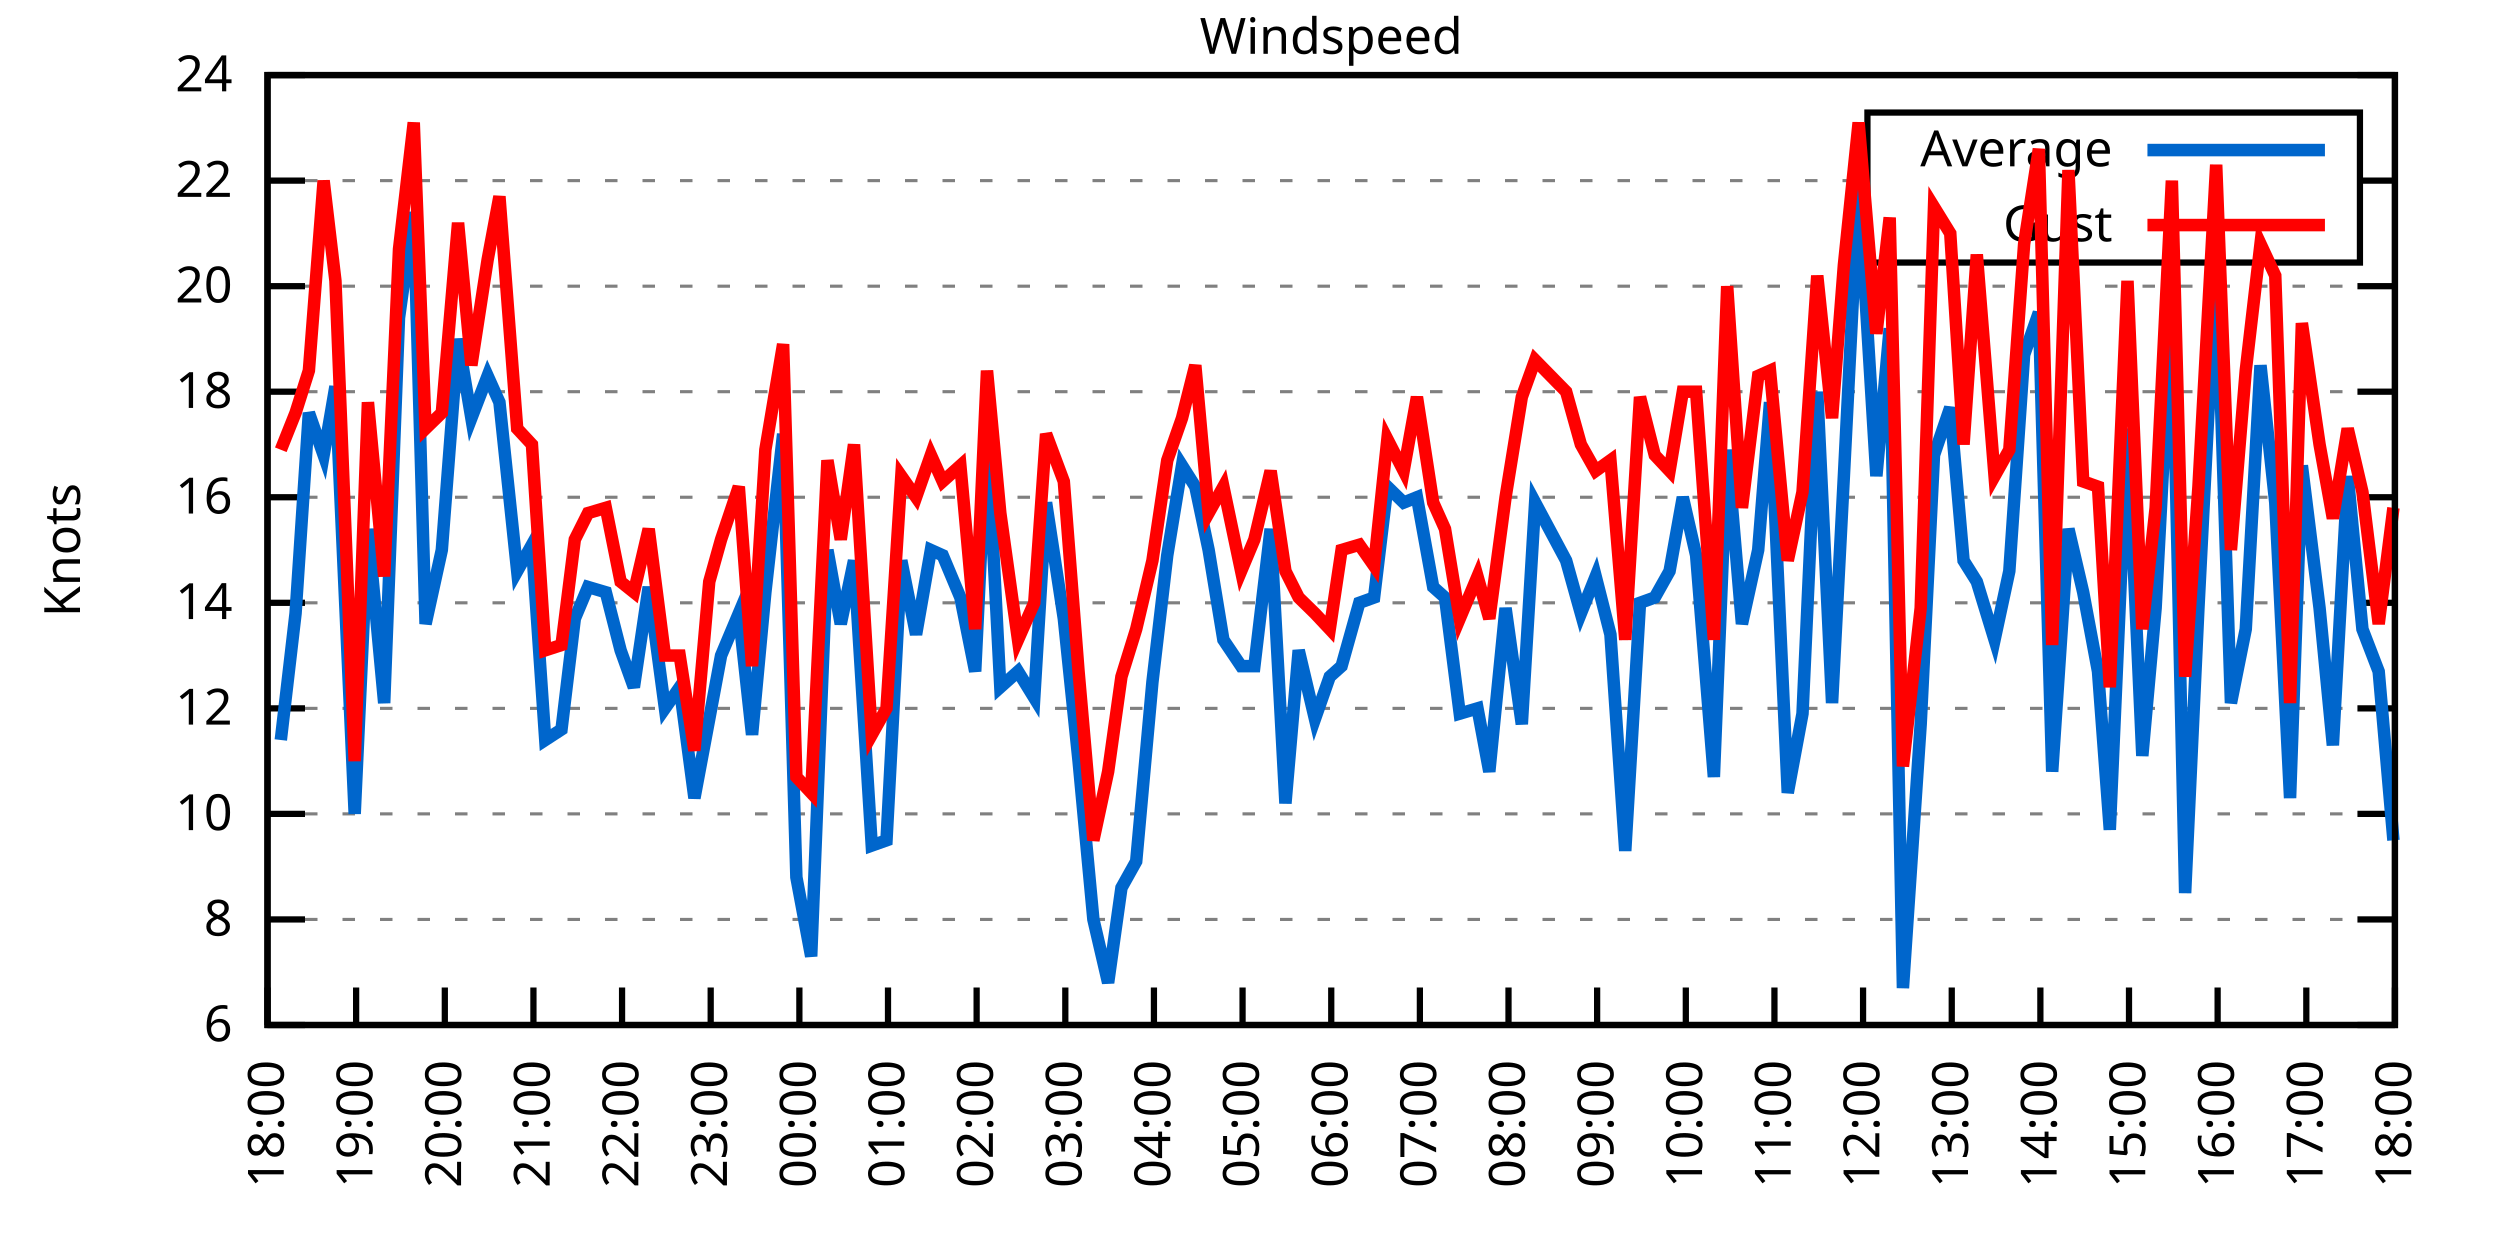
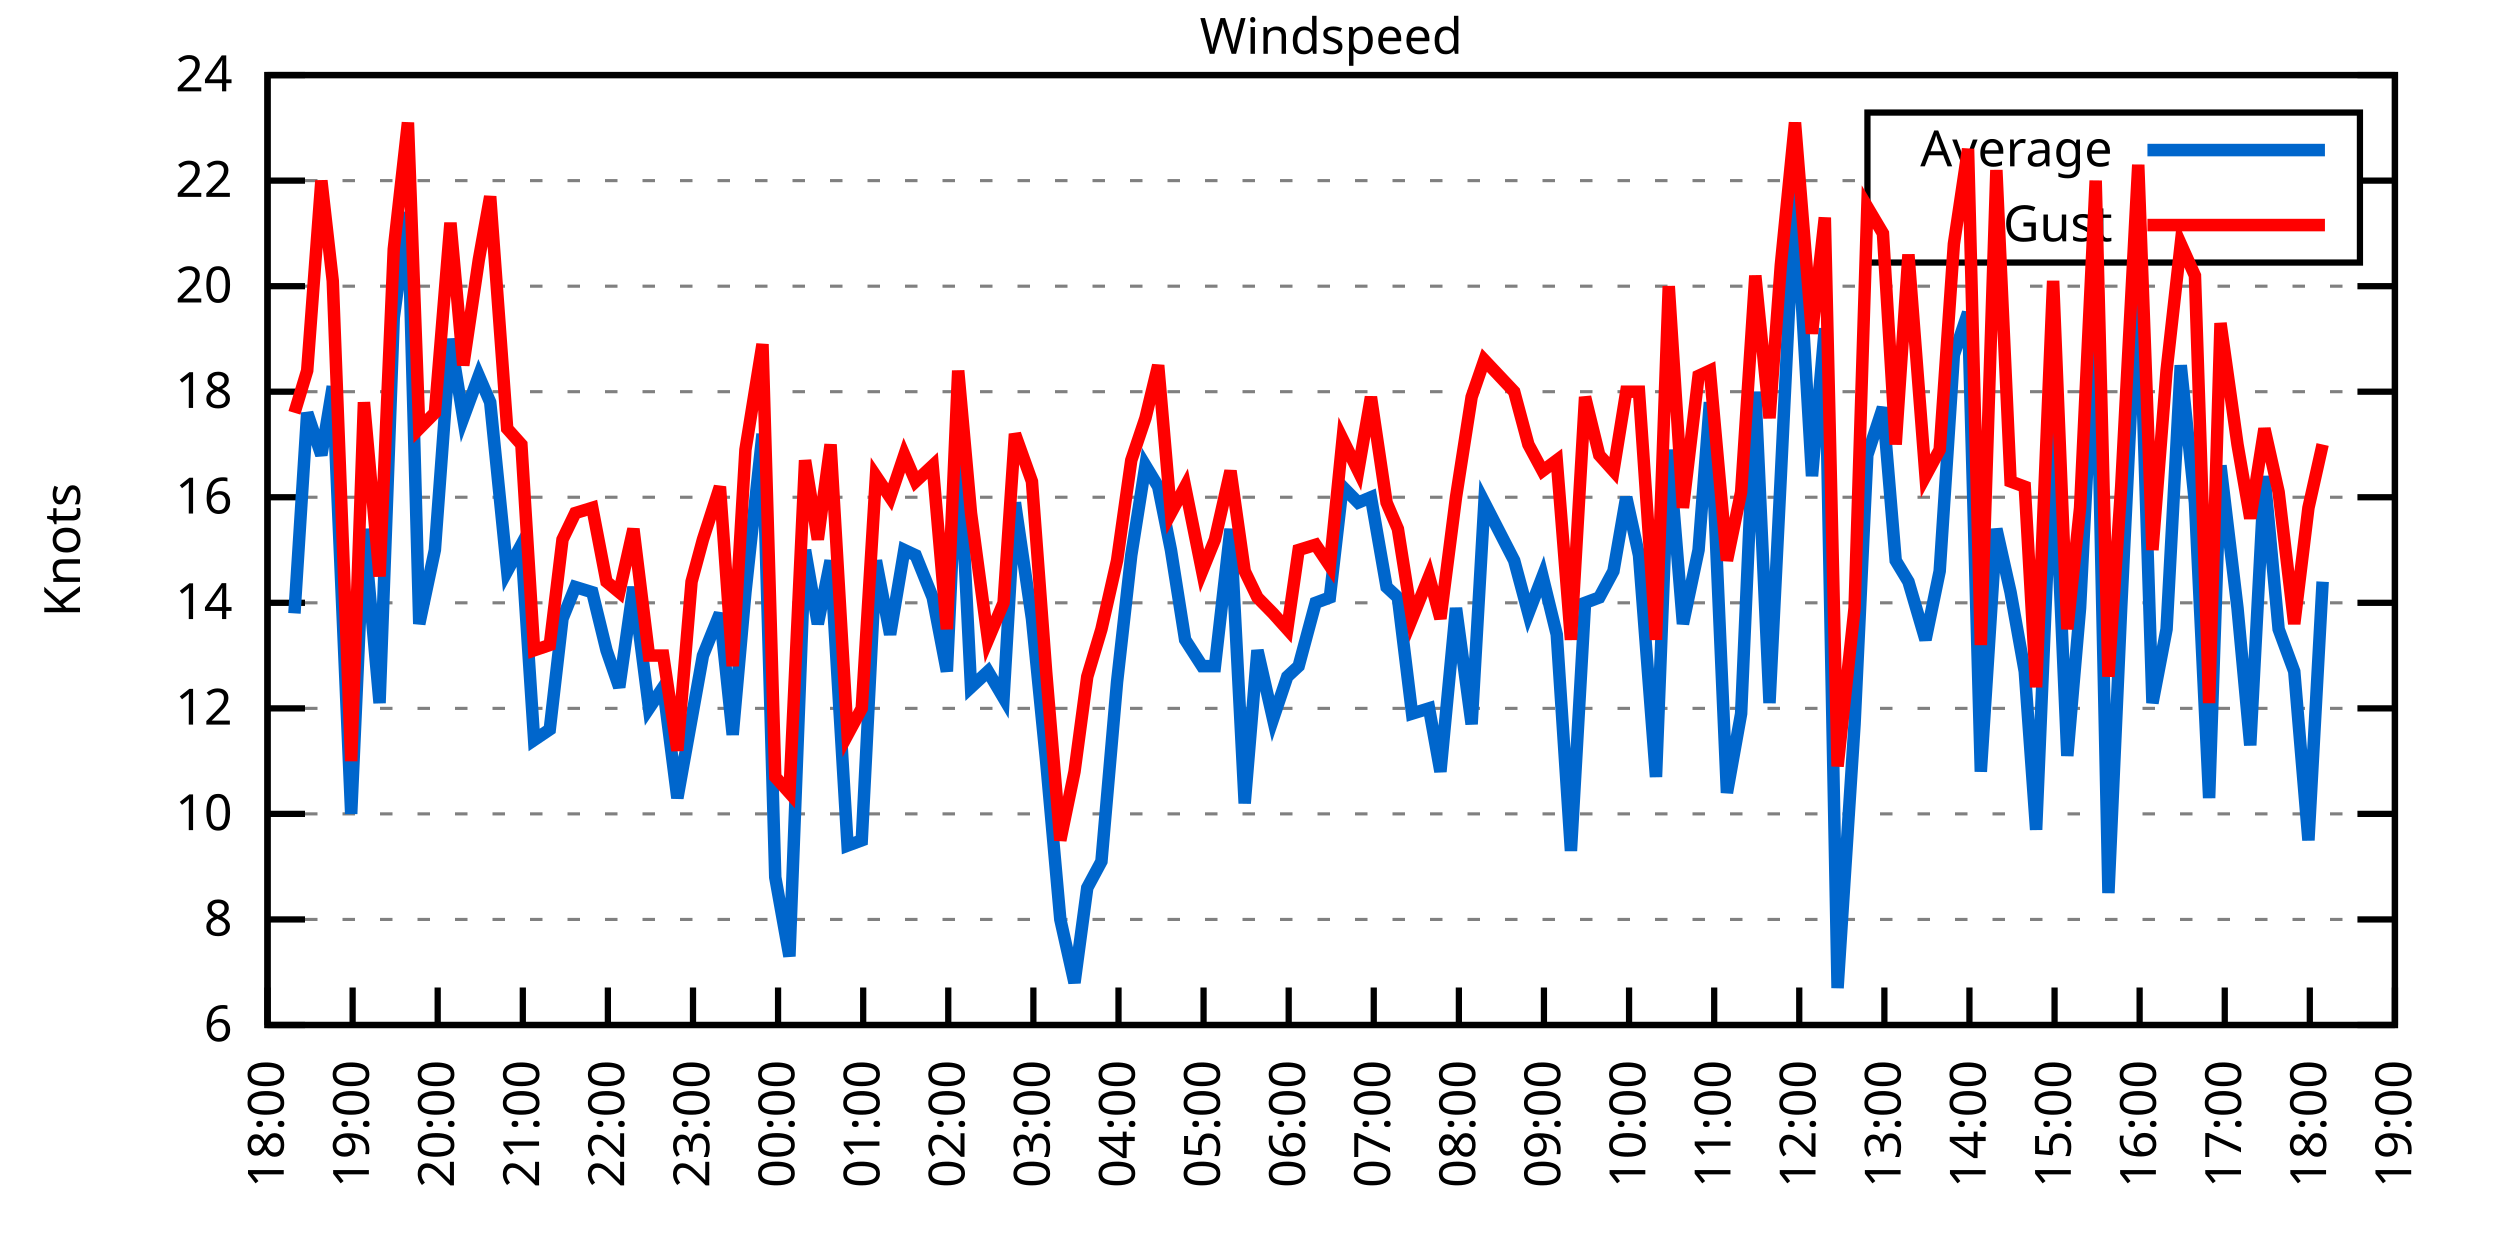
<svg xmlns="http://www.w3.org/2000/svg" xmlns:xlink="http://www.w3.org/1999/xlink" width="400" height="200" viewBox="0 0 400 200">
  <g id="gnuplot_canvas">
    <rect x="0" y="0" width="400" height="200" fill="none" />
    <defs>
      <circle id="gpDot" r="0.5" stroke-width="0.5" stroke="currentColor" />
      <path id="gpPt0" stroke-width="0.333" stroke="currentColor" d="M-1,0 h2 M0,-1 v2" />
      <path id="gpPt1" stroke-width="0.333" stroke="currentColor" d="M-1,-1 L1,1 M1,-1 L-1,1" />
      <path id="gpPt2" stroke-width="0.333" stroke="currentColor" d="M-1,0 L1,0 M0,-1 L0,1 M-1,-1 L1,1 M-1,1 L1,-1" />
      <rect id="gpPt3" stroke-width="0.333" stroke="currentColor" x="-1" y="-1" width="2" height="2" />
      <rect id="gpPt4" stroke-width="0.333" stroke="currentColor" fill="currentColor" x="-1" y="-1" width="2" height="2" />
      <circle id="gpPt5" stroke-width="0.333" stroke="currentColor" cx="0" cy="0" r="1" />
      <use xlink:href="#gpPt5" id="gpPt6" fill="currentColor" stroke="none" />
      <path id="gpPt7" stroke-width="0.333" stroke="currentColor" d="M0,-1.33 L-1.33,0.67 L1.33,0.67 z" />
      <use xlink:href="#gpPt7" id="gpPt8" fill="currentColor" stroke="none" />
      <use xlink:href="#gpPt7" id="gpPt9" stroke="currentColor" transform="rotate(180)" />
      <use xlink:href="#gpPt9" id="gpPt10" fill="currentColor" stroke="none" />
      <use xlink:href="#gpPt3" id="gpPt11" stroke="currentColor" transform="rotate(45)" />
      <use xlink:href="#gpPt11" id="gpPt12" fill="currentColor" stroke="none" />
      <path id="gpPt13" stroke-width="0.333" stroke="currentColor" d="M0,1.330 L1.265,0.411 L0.782,-1.067 L-0.782,-1.076 L-1.265,0.411 z" />
      <use xlink:href="#gpPt13" id="gpPt14" fill="currentColor" stroke="none" />
      <filter id="textbox" filterUnits="objectBoundingBox" x="0" y="0" height="1" width="1">
        <feFlood flood-color="white" flood-opacity="1" result="bgnd" />
        <feComposite in="SourceGraphic" in2="bgnd" operator="atop" />
      </filter>
      <filter id="greybox" filterUnits="objectBoundingBox" x="0" y="0" height="1" width="1">
        <feFlood flood-color="lightgrey" flood-opacity="1" result="grey" />
        <feComposite in="SourceGraphic" in2="grey" operator="atop" />
      </filter>
    </defs>
    <g fill="none" color="white" stroke="currentColor" stroke-width="1.00" stroke-linecap="butt" stroke-linejoin="miter">
</g>
    <g fill="none" color="black" stroke="currentColor" stroke-width="1.00" stroke-linecap="butt" stroke-linejoin="miter">
      <g stroke="none" shape-rendering="crispEdges">
        <polygon fill="rgb(255, 255, 255)" points="42.80,164.00 383.18,164.00 383.18,12.02 42.80,12.02 " />
      </g>
    </g>
    <g fill="none" color="black" stroke="currentColor" stroke-width="1.00" stroke-linecap="butt" stroke-linejoin="miter">
</g>
    <g fill="none" color="black" stroke="black" stroke-width="0.50" stroke-linecap="butt" stroke-linejoin="miter">
</g>
    <g fill="none" color="gray" stroke="currentColor" stroke-width="0.50" stroke-linecap="butt" stroke-linejoin="miter">
      <path stroke="gray" stroke-dasharray="2,4" class="gridline" d="M42.80,164.00 L383.19,164.00  " />
    </g>
    <g fill="none" color="gray" stroke="gray" stroke-width="1.00" stroke-linecap="butt" stroke-linejoin="miter">
</g>
    <g fill="none" color="black" stroke="currentColor" stroke-width="1.00" stroke-linecap="butt" stroke-linejoin="miter">
      <path stroke="black" d="M42.80,164.00 L48.80,164.00 M383.19,164.00 L377.19,164.00  " />
      <g transform="translate(37.20,166.60)" stroke="none" fill="black" font-family="Sans" font-size="8.00" text-anchor="end">
        <text>
          <tspan font-family="Sans"> 6</tspan>
        </text>
      </g>
    </g>
    <g fill="none" color="black" stroke="currentColor" stroke-width="1.00" stroke-linecap="butt" stroke-linejoin="miter">
</g>
    <g fill="none" color="black" stroke="black" stroke-width="0.50" stroke-linecap="butt" stroke-linejoin="miter">
</g>
    <g fill="none" color="gray" stroke="currentColor" stroke-width="0.50" stroke-linecap="butt" stroke-linejoin="miter">
      <path stroke="gray" stroke-dasharray="2,4" class="gridline" d="M42.80,147.11 L383.19,147.11  " />
    </g>
    <g fill="none" color="gray" stroke="gray" stroke-width="1.00" stroke-linecap="butt" stroke-linejoin="miter">
</g>
    <g fill="none" color="black" stroke="currentColor" stroke-width="1.00" stroke-linecap="butt" stroke-linejoin="miter">
      <path stroke="black" d="M42.80,147.11 L48.80,147.11 M383.19,147.11 L377.19,147.11  " />
      <g transform="translate(37.20,149.71)" stroke="none" fill="black" font-family="Sans" font-size="8.00" text-anchor="end">
        <text>
          <tspan font-family="Sans"> 8</tspan>
        </text>
      </g>
    </g>
    <g fill="none" color="black" stroke="currentColor" stroke-width="1.00" stroke-linecap="butt" stroke-linejoin="miter">
</g>
    <g fill="none" color="black" stroke="black" stroke-width="0.50" stroke-linecap="butt" stroke-linejoin="miter">
</g>
    <g fill="none" color="gray" stroke="currentColor" stroke-width="0.50" stroke-linecap="butt" stroke-linejoin="miter">
      <path stroke="gray" stroke-dasharray="2,4" class="gridline" d="M42.80,130.22 L383.19,130.22  " />
    </g>
    <g fill="none" color="gray" stroke="gray" stroke-width="1.00" stroke-linecap="butt" stroke-linejoin="miter">
</g>
    <g fill="none" color="black" stroke="currentColor" stroke-width="1.00" stroke-linecap="butt" stroke-linejoin="miter">
      <path stroke="black" d="M42.80,130.22 L48.80,130.22 M383.19,130.22 L377.19,130.22  " />
      <g transform="translate(37.20,132.82)" stroke="none" fill="black" font-family="Sans" font-size="8.00" text-anchor="end">
        <text>
          <tspan font-family="Sans"> 10</tspan>
        </text>
      </g>
    </g>
    <g fill="none" color="black" stroke="currentColor" stroke-width="1.00" stroke-linecap="butt" stroke-linejoin="miter">
</g>
    <g fill="none" color="black" stroke="black" stroke-width="0.50" stroke-linecap="butt" stroke-linejoin="miter">
</g>
    <g fill="none" color="gray" stroke="currentColor" stroke-width="0.50" stroke-linecap="butt" stroke-linejoin="miter">
      <path stroke="gray" stroke-dasharray="2,4" class="gridline" d="M42.80,113.34 L383.19,113.34  " />
    </g>
    <g fill="none" color="gray" stroke="gray" stroke-width="1.00" stroke-linecap="butt" stroke-linejoin="miter">
</g>
    <g fill="none" color="black" stroke="currentColor" stroke-width="1.00" stroke-linecap="butt" stroke-linejoin="miter">
      <path stroke="black" d="M42.80,113.34 L48.80,113.34 M383.19,113.34 L377.19,113.34  " />
      <g transform="translate(37.20,115.94)" stroke="none" fill="black" font-family="Sans" font-size="8.00" text-anchor="end">
        <text>
          <tspan font-family="Sans"> 12</tspan>
        </text>
      </g>
    </g>
    <g fill="none" color="black" stroke="currentColor" stroke-width="1.00" stroke-linecap="butt" stroke-linejoin="miter">
</g>
    <g fill="none" color="black" stroke="black" stroke-width="0.50" stroke-linecap="butt" stroke-linejoin="miter">
</g>
    <g fill="none" color="gray" stroke="currentColor" stroke-width="0.50" stroke-linecap="butt" stroke-linejoin="miter">
      <path stroke="gray" stroke-dasharray="2,4" class="gridline" d="M42.80,96.45 L383.19,96.45  " />
    </g>
    <g fill="none" color="gray" stroke="gray" stroke-width="1.00" stroke-linecap="butt" stroke-linejoin="miter">
</g>
    <g fill="none" color="black" stroke="currentColor" stroke-width="1.00" stroke-linecap="butt" stroke-linejoin="miter">
      <path stroke="black" d="M42.80,96.45 L48.80,96.45 M383.19,96.45 L377.19,96.45  " />
      <g transform="translate(37.20,99.05)" stroke="none" fill="black" font-family="Sans" font-size="8.00" text-anchor="end">
        <text>
          <tspan font-family="Sans"> 14</tspan>
        </text>
      </g>
    </g>
    <g fill="none" color="black" stroke="currentColor" stroke-width="1.00" stroke-linecap="butt" stroke-linejoin="miter">
</g>
    <g fill="none" color="black" stroke="black" stroke-width="0.50" stroke-linecap="butt" stroke-linejoin="miter">
</g>
    <g fill="none" color="gray" stroke="currentColor" stroke-width="0.50" stroke-linecap="butt" stroke-linejoin="miter">
      <path stroke="gray" stroke-dasharray="2,4" class="gridline" d="M42.80,79.56 L383.19,79.56  " />
    </g>
    <g fill="none" color="gray" stroke="gray" stroke-width="1.00" stroke-linecap="butt" stroke-linejoin="miter">
</g>
    <g fill="none" color="black" stroke="currentColor" stroke-width="1.00" stroke-linecap="butt" stroke-linejoin="miter">
      <path stroke="black" d="M42.80,79.56 L48.80,79.56 M383.19,79.56 L377.19,79.56  " />
      <g transform="translate(37.20,82.16)" stroke="none" fill="black" font-family="Sans" font-size="8.00" text-anchor="end">
        <text>
          <tspan font-family="Sans"> 16</tspan>
        </text>
      </g>
    </g>
    <g fill="none" color="black" stroke="currentColor" stroke-width="1.00" stroke-linecap="butt" stroke-linejoin="miter">
</g>
    <g fill="none" color="black" stroke="black" stroke-width="0.50" stroke-linecap="butt" stroke-linejoin="miter">
</g>
    <g fill="none" color="gray" stroke="currentColor" stroke-width="0.50" stroke-linecap="butt" stroke-linejoin="miter">
      <path stroke="gray" stroke-dasharray="2,4" class="gridline" d="M42.80,62.67 L383.19,62.67  " />
    </g>
    <g fill="none" color="gray" stroke="gray" stroke-width="1.00" stroke-linecap="butt" stroke-linejoin="miter">
</g>
    <g fill="none" color="black" stroke="currentColor" stroke-width="1.00" stroke-linecap="butt" stroke-linejoin="miter">
      <path stroke="black" d="M42.80,62.67 L48.80,62.67 M383.19,62.67 L377.19,62.67  " />
      <g transform="translate(37.20,65.27)" stroke="none" fill="black" font-family="Sans" font-size="8.00" text-anchor="end">
        <text>
          <tspan font-family="Sans"> 18</tspan>
        </text>
      </g>
    </g>
    <g fill="none" color="black" stroke="currentColor" stroke-width="1.00" stroke-linecap="butt" stroke-linejoin="miter">
</g>
    <g fill="none" color="black" stroke="black" stroke-width="0.50" stroke-linecap="butt" stroke-linejoin="miter">
</g>
    <g fill="none" color="gray" stroke="currentColor" stroke-width="0.50" stroke-linecap="butt" stroke-linejoin="miter">
      <path stroke="gray" stroke-dasharray="2,4" class="gridline" d="M42.80,45.79 L383.19,45.79  " />
    </g>
    <g fill="none" color="gray" stroke="gray" stroke-width="1.00" stroke-linecap="butt" stroke-linejoin="miter">
</g>
    <g fill="none" color="black" stroke="currentColor" stroke-width="1.00" stroke-linecap="butt" stroke-linejoin="miter">
      <path stroke="black" d="M42.80,45.79 L48.80,45.79 M383.19,45.79 L377.19,45.79  " />
      <g transform="translate(37.20,48.39)" stroke="none" fill="black" font-family="Sans" font-size="8.00" text-anchor="end">
        <text>
          <tspan font-family="Sans"> 20</tspan>
        </text>
      </g>
    </g>
    <g fill="none" color="black" stroke="currentColor" stroke-width="1.00" stroke-linecap="butt" stroke-linejoin="miter">
</g>
    <g fill="none" color="black" stroke="black" stroke-width="0.50" stroke-linecap="butt" stroke-linejoin="miter">
</g>
    <g fill="none" color="gray" stroke="currentColor" stroke-width="0.50" stroke-linecap="butt" stroke-linejoin="miter">
      <path stroke="gray" stroke-dasharray="2,4" class="gridline" d="M42.80,28.90 L298.79,28.90 M377.59,28.90 L383.19,28.90  " />
    </g>
    <g fill="none" color="gray" stroke="gray" stroke-width="1.00" stroke-linecap="butt" stroke-linejoin="miter">
</g>
    <g fill="none" color="black" stroke="currentColor" stroke-width="1.00" stroke-linecap="butt" stroke-linejoin="miter">
      <path stroke="black" d="M42.80,28.90 L48.80,28.90 M383.19,28.90 L377.19,28.90  " />
      <g transform="translate(37.20,31.50)" stroke="none" fill="black" font-family="Sans" font-size="8.00" text-anchor="end">
        <text>
          <tspan font-family="Sans"> 22</tspan>
        </text>
      </g>
    </g>
    <g fill="none" color="black" stroke="currentColor" stroke-width="1.00" stroke-linecap="butt" stroke-linejoin="miter">
</g>
    <g fill="none" color="black" stroke="black" stroke-width="0.50" stroke-linecap="butt" stroke-linejoin="miter">
</g>
    <g fill="none" color="gray" stroke="currentColor" stroke-width="0.50" stroke-linecap="butt" stroke-linejoin="miter">
      <path stroke="gray" stroke-dasharray="2,4" class="gridline" d="M42.80,12.01 L383.19,12.01  " />
    </g>
    <g fill="none" color="gray" stroke="gray" stroke-width="1.00" stroke-linecap="butt" stroke-linejoin="miter">
</g>
    <g fill="none" color="black" stroke="currentColor" stroke-width="1.00" stroke-linecap="butt" stroke-linejoin="miter">
      <path stroke="black" d="M42.80,12.01 L48.80,12.01 M383.19,12.01 L377.19,12.01  " />
      <g transform="translate(37.20,14.61)" stroke="none" fill="black" font-family="Sans" font-size="8.00" text-anchor="end">
        <text>
          <tspan font-family="Sans"> 24</tspan>
        </text>
      </g>
    </g>
    <g fill="none" color="black" stroke="currentColor" stroke-width="1.00" stroke-linecap="butt" stroke-linejoin="miter">
      <path stroke="black" d="M42.80,164.00 L42.80,158.00  " />
      <g transform="translate(45.40,169.60) rotate(270.00)" stroke="none" fill="black" font-family="Sans" font-size="8.00" text-anchor="end">
        <text>
          <tspan font-family="Sans">18:00</tspan>
        </text>
      </g>
    </g>
    <g fill="none" color="black" stroke="currentColor" stroke-width="1.00" stroke-linecap="butt" stroke-linejoin="miter">
-       <path stroke="black" d="M56.98,164.00 L56.98,158.00  " />
-       <g transform="translate(59.58,169.60) rotate(270.00)" stroke="none" fill="black" font-family="Sans" font-size="8.00" text-anchor="end">
+       <path stroke="black" d="M56.42,164.00 L56.42,158.00  " />
+       <g transform="translate(59.02,169.60) rotate(270.00)" stroke="none" fill="black" font-family="Sans" font-size="8.00" text-anchor="end">
        <text>
          <tspan font-family="Sans">19:00</tspan>
        </text>
      </g>
    </g>
    <g fill="none" color="black" stroke="currentColor" stroke-width="1.00" stroke-linecap="butt" stroke-linejoin="miter">
-       <path stroke="black" d="M71.17,164.00 L71.17,158.00  " />
-       <g transform="translate(73.77,169.60) rotate(270.00)" stroke="none" fill="black" font-family="Sans" font-size="8.00" text-anchor="end">
+       <path stroke="black" d="M70.03,164.00 L70.03,158.00  " />
+       <g transform="translate(72.63,169.60) rotate(270.00)" stroke="none" fill="black" font-family="Sans" font-size="8.00" text-anchor="end">
        <text>
          <tspan font-family="Sans">20:00</tspan>
        </text>
      </g>
    </g>
    <g fill="none" color="black" stroke="currentColor" stroke-width="1.00" stroke-linecap="butt" stroke-linejoin="miter">
-       <path stroke="black" d="M85.35,164.00 L85.35,158.00  " />
-       <g transform="translate(87.95,169.60) rotate(270.00)" stroke="none" fill="black" font-family="Sans" font-size="8.00" text-anchor="end">
+       <path stroke="black" d="M83.65,164.00 L83.65,158.00  " />
+       <g transform="translate(86.25,169.60) rotate(270.00)" stroke="none" fill="black" font-family="Sans" font-size="8.00" text-anchor="end">
        <text>
          <tspan font-family="Sans">21:00</tspan>
        </text>
      </g>
    </g>
    <g fill="none" color="black" stroke="currentColor" stroke-width="1.00" stroke-linecap="butt" stroke-linejoin="miter">
-       <path stroke="black" d="M99.53,164.00 L99.53,158.00  " />
-       <g transform="translate(102.13,169.60) rotate(270.00)" stroke="none" fill="black" font-family="Sans" font-size="8.00" text-anchor="end">
+       <path stroke="black" d="M97.26,164.00 L97.26,158.00  " />
+       <g transform="translate(99.86,169.60) rotate(270.00)" stroke="none" fill="black" font-family="Sans" font-size="8.00" text-anchor="end">
        <text>
          <tspan font-family="Sans">22:00</tspan>
        </text>
      </g>
    </g>
    <g fill="none" color="black" stroke="currentColor" stroke-width="1.00" stroke-linecap="butt" stroke-linejoin="miter">
-       <path stroke="black" d="M113.71,164.00 L113.71,158.00  " />
-       <g transform="translate(116.31,169.60) rotate(270.00)" stroke="none" fill="black" font-family="Sans" font-size="8.00" text-anchor="end">
+       <path stroke="black" d="M110.88,164.00 L110.88,158.00  " />
+       <g transform="translate(113.48,169.60) rotate(270.00)" stroke="none" fill="black" font-family="Sans" font-size="8.00" text-anchor="end">
        <text>
          <tspan font-family="Sans">23:00</tspan>
        </text>
      </g>
    </g>
    <g fill="none" color="black" stroke="currentColor" stroke-width="1.00" stroke-linecap="butt" stroke-linejoin="miter">
-       <path stroke="black" d="M127.90,164.00 L127.90,158.00  " />
-       <g transform="translate(130.50,169.60) rotate(270.00)" stroke="none" fill="black" font-family="Sans" font-size="8.00" text-anchor="end">
+       <path stroke="black" d="M124.49,164.00 L124.49,158.00  " />
+       <g transform="translate(127.09,169.60) rotate(270.00)" stroke="none" fill="black" font-family="Sans" font-size="8.00" text-anchor="end">
        <text>
          <tspan font-family="Sans">00:00</tspan>
        </text>
      </g>
    </g>
    <g fill="none" color="black" stroke="currentColor" stroke-width="1.00" stroke-linecap="butt" stroke-linejoin="miter">
-       <path stroke="black" d="M142.08,164.00 L142.08,158.00  " />
-       <g transform="translate(144.68,169.60) rotate(270.00)" stroke="none" fill="black" font-family="Sans" font-size="8.00" text-anchor="end">
+       <path stroke="black" d="M138.11,164.00 L138.11,158.00  " />
+       <g transform="translate(140.71,169.60) rotate(270.00)" stroke="none" fill="black" font-family="Sans" font-size="8.00" text-anchor="end">
        <text>
          <tspan font-family="Sans">01:00</tspan>
        </text>
      </g>
    </g>
    <g fill="none" color="black" stroke="currentColor" stroke-width="1.00" stroke-linecap="butt" stroke-linejoin="miter">
-       <path stroke="black" d="M156.26,164.00 L156.26,158.00  " />
-       <g transform="translate(158.86,169.60) rotate(270.00)" stroke="none" fill="black" font-family="Sans" font-size="8.00" text-anchor="end">
+       <path stroke="black" d="M151.72,164.00 L151.72,158.00  " />
+       <g transform="translate(154.32,169.60) rotate(270.00)" stroke="none" fill="black" font-family="Sans" font-size="8.00" text-anchor="end">
        <text>
          <tspan font-family="Sans">02:00</tspan>
        </text>
      </g>
    </g>
    <g fill="none" color="black" stroke="currentColor" stroke-width="1.00" stroke-linecap="butt" stroke-linejoin="miter">
-       <path stroke="black" d="M170.45,164.00 L170.45,158.00  " />
-       <g transform="translate(173.05,169.60) rotate(270.00)" stroke="none" fill="black" font-family="Sans" font-size="8.00" text-anchor="end">
+       <path stroke="black" d="M165.34,164.00 L165.34,158.00  " />
+       <g transform="translate(167.94,169.60) rotate(270.00)" stroke="none" fill="black" font-family="Sans" font-size="8.00" text-anchor="end">
        <text>
          <tspan font-family="Sans">03:00</tspan>
        </text>
      </g>
    </g>
    <g fill="none" color="black" stroke="currentColor" stroke-width="1.00" stroke-linecap="butt" stroke-linejoin="miter">
-       <path stroke="black" d="M184.63,164.00 L184.63,158.00  " />
-       <g transform="translate(187.23,169.60) rotate(270.00)" stroke="none" fill="black" font-family="Sans" font-size="8.00" text-anchor="end">
+       <path stroke="black" d="M178.96,164.00 L178.96,158.00  " />
+       <g transform="translate(181.56,169.60) rotate(270.00)" stroke="none" fill="black" font-family="Sans" font-size="8.00" text-anchor="end">
        <text>
          <tspan font-family="Sans">04:00</tspan>
        </text>
      </g>
    </g>
    <g fill="none" color="black" stroke="currentColor" stroke-width="1.00" stroke-linecap="butt" stroke-linejoin="miter">
-       <path stroke="black" d="M198.81,164.00 L198.81,158.00  " />
-       <g transform="translate(201.41,169.60) rotate(270.00)" stroke="none" fill="black" font-family="Sans" font-size="8.00" text-anchor="end">
+       <path stroke="black" d="M192.57,164.00 L192.57,158.00  " />
+       <g transform="translate(195.17,169.60) rotate(270.00)" stroke="none" fill="black" font-family="Sans" font-size="8.00" text-anchor="end">
        <text>
          <tspan font-family="Sans">05:00</tspan>
        </text>
      </g>
    </g>
    <g fill="none" color="black" stroke="currentColor" stroke-width="1.00" stroke-linecap="butt" stroke-linejoin="miter">
-       <path stroke="black" d="M213.00,164.00 L213.00,158.00  " />
-       <g transform="translate(215.60,169.60) rotate(270.00)" stroke="none" fill="black" font-family="Sans" font-size="8.00" text-anchor="end">
+       <path stroke="black" d="M206.19,164.00 L206.19,158.00  " />
+       <g transform="translate(208.79,169.60) rotate(270.00)" stroke="none" fill="black" font-family="Sans" font-size="8.00" text-anchor="end">
        <text>
          <tspan font-family="Sans">06:00</tspan>
        </text>
      </g>
    </g>
    <g fill="none" color="black" stroke="currentColor" stroke-width="1.00" stroke-linecap="butt" stroke-linejoin="miter">
-       <path stroke="black" d="M227.18,164.00 L227.18,158.00  " />
-       <g transform="translate(229.78,169.60) rotate(270.00)" stroke="none" fill="black" font-family="Sans" font-size="8.00" text-anchor="end">
+       <path stroke="black" d="M219.80,164.00 L219.80,158.00  " />
+       <g transform="translate(222.40,169.60) rotate(270.00)" stroke="none" fill="black" font-family="Sans" font-size="8.00" text-anchor="end">
        <text>
          <tspan font-family="Sans">07:00</tspan>
        </text>
      </g>
    </g>
    <g fill="none" color="black" stroke="currentColor" stroke-width="1.00" stroke-linecap="butt" stroke-linejoin="miter">
-       <path stroke="black" d="M241.36,164.00 L241.36,158.00  " />
-       <g transform="translate(243.96,169.60) rotate(270.00)" stroke="none" fill="black" font-family="Sans" font-size="8.00" text-anchor="end">
+       <path stroke="black" d="M233.42,164.00 L233.42,158.00  " />
+       <g transform="translate(236.02,169.60) rotate(270.00)" stroke="none" fill="black" font-family="Sans" font-size="8.00" text-anchor="end">
        <text>
          <tspan font-family="Sans">08:00</tspan>
        </text>
      </g>
    </g>
    <g fill="none" color="black" stroke="currentColor" stroke-width="1.00" stroke-linecap="butt" stroke-linejoin="miter">
-       <path stroke="black" d="M255.54,164.00 L255.54,158.00  " />
-       <g transform="translate(258.14,169.60) rotate(270.00)" stroke="none" fill="black" font-family="Sans" font-size="8.00" text-anchor="end">
+       <path stroke="black" d="M247.03,164.00 L247.03,158.00  " />
+       <g transform="translate(249.63,169.60) rotate(270.00)" stroke="none" fill="black" font-family="Sans" font-size="8.00" text-anchor="end">
        <text>
          <tspan font-family="Sans">09:00</tspan>
        </text>
      </g>
    </g>
    <g fill="none" color="black" stroke="currentColor" stroke-width="1.00" stroke-linecap="butt" stroke-linejoin="miter">
-       <path stroke="black" d="M269.73,164.00 L269.73,158.00  " />
-       <g transform="translate(272.33,169.60) rotate(270.00)" stroke="none" fill="black" font-family="Sans" font-size="8.00" text-anchor="end">
+       <path stroke="black" d="M260.65,164.00 L260.65,158.00  " />
+       <g transform="translate(263.25,169.60) rotate(270.00)" stroke="none" fill="black" font-family="Sans" font-size="8.00" text-anchor="end">
        <text>
          <tspan font-family="Sans">10:00</tspan>
        </text>
      </g>
    </g>
    <g fill="none" color="black" stroke="currentColor" stroke-width="1.00" stroke-linecap="butt" stroke-linejoin="miter">
-       <path stroke="black" d="M283.91,164.00 L283.91,158.00  " />
-       <g transform="translate(286.51,169.60) rotate(270.00)" stroke="none" fill="black" font-family="Sans" font-size="8.00" text-anchor="end">
+       <path stroke="black" d="M274.27,164.00 L274.27,158.00  " />
+       <g transform="translate(276.87,169.60) rotate(270.00)" stroke="none" fill="black" font-family="Sans" font-size="8.00" text-anchor="end">
        <text>
          <tspan font-family="Sans">11:00</tspan>
        </text>
      </g>
    </g>
    <g fill="none" color="black" stroke="currentColor" stroke-width="1.00" stroke-linecap="butt" stroke-linejoin="miter">
-       <path stroke="black" d="M298.09,164.00 L298.09,158.00  " />
-       <g transform="translate(300.69,169.60) rotate(270.00)" stroke="none" fill="black" font-family="Sans" font-size="8.00" text-anchor="end">
+       <path stroke="black" d="M287.88,164.00 L287.88,158.00  " />
+       <g transform="translate(290.48,169.60) rotate(270.00)" stroke="none" fill="black" font-family="Sans" font-size="8.00" text-anchor="end">
        <text>
          <tspan font-family="Sans">12:00</tspan>
        </text>
      </g>
    </g>
    <g fill="none" color="black" stroke="currentColor" stroke-width="1.00" stroke-linecap="butt" stroke-linejoin="miter">
-       <path stroke="black" d="M312.28,164.00 L312.28,158.00  " />
-       <g transform="translate(314.88,169.60) rotate(270.00)" stroke="none" fill="black" font-family="Sans" font-size="8.00" text-anchor="end">
+       <path stroke="black" d="M301.50,164.00 L301.50,158.00  " />
+       <g transform="translate(304.10,169.60) rotate(270.00)" stroke="none" fill="black" font-family="Sans" font-size="8.00" text-anchor="end">
        <text>
          <tspan font-family="Sans">13:00</tspan>
        </text>
      </g>
    </g>
    <g fill="none" color="black" stroke="currentColor" stroke-width="1.00" stroke-linecap="butt" stroke-linejoin="miter">
-       <path stroke="black" d="M326.46,164.00 L326.46,158.00  " />
-       <g transform="translate(329.06,169.60) rotate(270.00)" stroke="none" fill="black" font-family="Sans" font-size="8.00" text-anchor="end">
+       <path stroke="black" d="M315.11,164.00 L315.11,158.00  " />
+       <g transform="translate(317.71,169.60) rotate(270.00)" stroke="none" fill="black" font-family="Sans" font-size="8.00" text-anchor="end">
        <text>
          <tspan font-family="Sans">14:00</tspan>
        </text>
      </g>
    </g>
    <g fill="none" color="black" stroke="currentColor" stroke-width="1.00" stroke-linecap="butt" stroke-linejoin="miter">
-       <path stroke="black" d="M340.64,164.00 L340.64,158.00  " />
-       <g transform="translate(343.24,169.60) rotate(270.00)" stroke="none" fill="black" font-family="Sans" font-size="8.00" text-anchor="end">
+       <path stroke="black" d="M328.73,164.00 L328.73,158.00  " />
+       <g transform="translate(331.33,169.60) rotate(270.00)" stroke="none" fill="black" font-family="Sans" font-size="8.00" text-anchor="end">
        <text>
          <tspan font-family="Sans">15:00</tspan>
        </text>
      </g>
    </g>
    <g fill="none" color="black" stroke="currentColor" stroke-width="1.00" stroke-linecap="butt" stroke-linejoin="miter">
-       <path stroke="black" d="M354.82,164.00 L354.82,158.00  " />
-       <g transform="translate(357.42,169.60) rotate(270.00)" stroke="none" fill="black" font-family="Sans" font-size="8.00" text-anchor="end">
+       <path stroke="black" d="M342.34,164.00 L342.34,158.00  " />
+       <g transform="translate(344.94,169.60) rotate(270.00)" stroke="none" fill="black" font-family="Sans" font-size="8.00" text-anchor="end">
        <text>
          <tspan font-family="Sans">16:00</tspan>
        </text>
      </g>
    </g>
    <g fill="none" color="black" stroke="currentColor" stroke-width="1.00" stroke-linecap="butt" stroke-linejoin="miter">
-       <path stroke="black" d="M369.01,164.00 L369.01,158.00  " />
-       <g transform="translate(371.61,169.60) rotate(270.00)" stroke="none" fill="black" font-family="Sans" font-size="8.00" text-anchor="end">
+       <path stroke="black" d="M355.96,164.00 L355.96,158.00  " />
+       <g transform="translate(358.56,169.60) rotate(270.00)" stroke="none" fill="black" font-family="Sans" font-size="8.00" text-anchor="end">
        <text>
          <tspan font-family="Sans">17:00</tspan>
+         </text>
+       </g>
+     </g>
+     <g fill="none" color="black" stroke="currentColor" stroke-width="1.00" stroke-linecap="butt" stroke-linejoin="miter">
+       <path stroke="black" d="M369.57,164.00 L369.57,158.00  " />
+       <g transform="translate(372.17,169.60) rotate(270.00)" stroke="none" fill="black" font-family="Sans" font-size="8.00" text-anchor="end">
+         <text>
+           <tspan font-family="Sans">18:00</tspan>
        </text>
      </g>
    </g>
    <g fill="none" color="black" stroke="currentColor" stroke-width="1.00" stroke-linecap="butt" stroke-linejoin="miter">
      <path stroke="black" d="M383.19,164.00 L383.19,158.00  " />
      <g transform="translate(385.79,169.60) rotate(270.00)" stroke="none" fill="black" font-family="Sans" font-size="8.00" text-anchor="end">
        <text>
-           <tspan font-family="Sans">18:00</tspan>
+           <tspan font-family="Sans">19:00</tspan>
        </text>
      </g>
    </g>
    <g fill="none" color="black" stroke="currentColor" stroke-width="1.00" stroke-linecap="butt" stroke-linejoin="miter">
</g>
    <g fill="none" color="black" stroke="currentColor" stroke-width="1.00" stroke-linecap="butt" stroke-linejoin="miter">
      <path stroke="black" d="M42.80,12.01 L42.80,164.00 L383.19,164.00 L383.19,12.01 L42.80,12.01 Z  " />
    </g>
    <g fill="none" color="black" stroke="currentColor" stroke-width="1.00" stroke-linecap="butt" stroke-linejoin="miter">
</g>
    <g fill="none" color="black" stroke="currentColor" stroke-width="1.00" stroke-linecap="butt" stroke-linejoin="miter">
      <path stroke="black" d="M298.79,42.01 L298.79,18.01 L377.59,18.01 L377.59,42.01 L298.79,42.01 Z  " />
    </g>
    <g id="Windspeed_plot_1">
      <g fill="none" color="white" stroke="black" stroke-width="2.00" stroke-linecap="butt" stroke-linejoin="miter">
</g>
      <g fill="none" color="black" stroke="currentColor" stroke-width="2.00" stroke-linecap="butt" stroke-linejoin="miter">
        <g transform="translate(337.99,26.61)" stroke="none" fill="black" font-family="Sans" font-size="8.00" text-anchor="end">
          <text>
            <tspan font-family="Sans">Average</tspan>
          </text>
        </g>
      </g>
      <g fill="none" color="black" stroke="currentColor" stroke-width="2.00" stroke-linecap="butt" stroke-linejoin="miter">
-         <path stroke="rgb(  0, 102, 204)" d="M343.59,24.01 L371.99,24.01 M44.93,118.40 L47.29,98.14 L49.42,66.05 L51.78,72.81 L53.67,61.83 L56.75,130.22   L58.87,84.63 L61.47,112.49 L63.84,50.85 L66.20,33.96 L68.09,99.83 L70.69,88.00 L73.29,54.23 L75.42,66.90   L78.02,60.14 L79.91,64.36 L82.75,91.38 L85.11,87.16 L87.24,118.40 L89.84,116.71 L91.97,98.98 L94.09,93.92   L96.93,94.76 L99.30,104.05 L101.42,109.96 L103.79,93.92 L106.39,113.34 L108.75,109.96 L111.11,127.69 L113.48,115.03   L115.37,104.89 L118.21,98.14 L120.33,117.56 L122.46,94.76 L125.30,69.43 L127.42,140.36 L129.79,153.02 L132.39,88.00   L134.52,99.83 L136.64,89.69 L139.48,135.29 L141.84,134.45 L144.21,89.69 L146.57,101.52 L148.94,88.00 L150.83,88.85   L153.66,95.60 L156.03,107.43 L157.92,68.58 L160.05,109.96 L162.88,107.43 L165.48,111.65 L167.37,80.41 L170.21,98.98   L172.57,121.78 L174.94,147.11 L177.30,157.24 L179.43,142.05 L181.79,137.82 L184.39,109.11 L186.76,88.85 L189.12,74.49   L191.25,77.87 L193.38,88.00 L195.74,102.36 L198.58,106.58 L200.70,106.58 L203.30,84.63 L205.67,128.54 L207.79,104.05   L210.39,115.03 L212.76,108.27 L214.65,106.58 L217.49,96.45 L219.85,95.60 L221.98,77.87 L224.58,80.41 L226.71,79.56   L229.31,93.92 L231.20,95.60 L233.56,114.18 L236.40,113.34 L238.29,123.47 L240.89,97.29 L243.49,115.87 L245.62,80.41   L250.58,89.69 L252.94,98.14 L255.31,92.23 L257.67,101.52 L260.04,136.14 L262.40,96.45 L264.76,95.60 L267.13,91.38   L269.25,79.56 L271.38,88.85 L274.22,124.31 L276.35,71.96 L278.71,99.83 L281.31,88.00 L283.20,64.36 L286.04,126.85   L288.40,114.18 L290.76,62.67 L293.13,112.49 L295.02,76.18 L297.38,29.74 L300.22,76.18 L302.35,52.54 L304.47,158.09   L307.31,115.87 L309.44,72.81 L312.04,65.21 L314.17,89.69 L316.29,93.07 L319.13,102.36 L321.49,91.38 L323.86,56.76   L326.22,50.01 L328.35,123.47 L330.95,84.63 L333.31,94.76 L335.68,107.43 L337.57,132.76 L340.40,68.58 L342.77,120.94   L344.90,97.29 L347.50,48.32 L349.62,142.89 L351.75,97.29 L354.59,41.56 L356.95,112.49 L359.32,100.67 L361.68,58.45   L364.04,80.41 L366.41,127.69 L368.30,74.49 L371.13,97.29 L373.26,119.25 L375.63,76.18 L377.99,100.67 L380.59,107.43   L382.95,134.45  " />
+         <path stroke="rgb(  0, 102, 204)" d="M343.59,24.01 L371.99,24.01 M47.11,98.14 L49.15,66.05 L51.42,72.81 L53.24,61.83 L56.19,130.22 L58.23,84.63   L60.73,112.49 L63.00,50.85 L65.27,33.96 L67.08,99.83 L69.58,88.00 L72.07,54.23 L74.12,66.90 L76.61,60.14   L78.43,64.36 L81.15,91.38 L83.42,87.16 L85.46,118.40 L87.96,116.71 L90.00,98.98 L92.04,93.92 L94.77,94.76   L97.04,104.05 L99.08,109.96 L101.35,93.92 L103.84,113.34 L106.11,109.96 L108.38,127.69 L110.65,115.03 L112.47,104.89   L115.19,98.14 L117.23,117.56 L119.27,94.76 L122.00,69.43 L124.04,140.36 L126.31,153.02 L128.81,88.00 L130.85,99.83   L132.89,89.69 L135.61,135.29 L137.88,134.45 L140.15,89.69 L142.42,101.52 L144.69,88.00 L146.51,88.85 L149.23,95.60   L151.50,107.43 L153.31,68.58 L155.36,109.96 L158.08,107.43 L160.57,111.65 L162.39,80.41 L165.11,98.98 L167.38,121.78   L169.65,147.11 L171.92,157.24 L173.96,142.05 L176.23,137.82 L178.73,109.11 L181.00,88.85 L183.27,74.49 L185.31,77.87   L187.35,88.00 L189.62,102.36 L192.34,106.58 L194.39,106.58 L196.88,84.63 L199.15,128.54 L201.19,104.05 L203.69,115.03   L205.96,108.27 L207.78,106.58 L210.50,96.45 L212.77,95.60 L214.81,77.87 L217.31,80.41 L219.35,79.56 L221.85,93.92   L223.66,95.60 L225.93,114.18 L228.65,113.34 L230.47,123.47 L232.96,97.29 L235.46,115.87 L237.50,80.41 L242.27,89.69   L244.54,98.14 L246.81,92.23 L249.08,101.52 L251.35,136.14 L253.61,96.45 L255.88,95.60 L258.15,91.38 L260.20,79.56   L262.24,88.85 L264.96,124.31 L267.00,71.96 L269.27,99.83 L271.77,88.00 L273.58,64.36 L276.31,126.85 L278.58,114.18   L280.85,62.67 L283.12,112.49 L284.93,76.18 L287.20,29.74 L289.92,76.18 L291.97,52.54 L294.01,158.09 L296.73,115.87   L298.77,72.81 L301.27,65.21 L303.31,89.69 L305.35,93.07 L308.08,102.36 L310.35,91.38 L312.62,56.76 L314.89,50.01   L316.93,123.47 L319.42,84.63 L321.69,94.76 L323.96,107.43 L325.78,132.76 L328.50,68.58 L330.77,120.94 L332.81,97.29   L335.31,48.32 L337.35,142.89 L339.39,97.29 L342.12,41.56 L344.39,112.49 L346.65,100.67 L348.92,58.45 L351.19,80.41   L353.46,127.69 L355.28,74.49 L358.00,97.29 L360.04,119.25 L362.31,76.18 L364.58,100.67 L367.08,107.43 L369.35,134.45   L371.62,93.07  " />
      </g>
    </g>
    <g id="Windspeed_plot_2">
      <g fill="none" color="black" stroke="currentColor" stroke-width="2.00" stroke-linecap="butt" stroke-linejoin="miter">
        <g transform="translate(337.99,38.61)" stroke="none" fill="black" font-family="Sans" font-size="8.00" text-anchor="end">
          <text>
            <tspan font-family="Sans">Gust</tspan>
          </text>
        </g>
      </g>
      <g fill="none" color="black" stroke="currentColor" stroke-width="2.00" stroke-linecap="butt" stroke-linejoin="miter">
-         <path stroke="rgb(255,   0,   0)" d="M343.59,36.01 L371.99,36.01 M44.93,71.96 L47.29,66.05 L49.42,59.30 L51.78,28.90 L53.67,44.94 L56.75,121.78   L58.87,64.36 L61.47,92.23 L63.84,39.87 L66.20,19.61 L68.09,68.58 L70.69,66.05 L73.29,35.65 L75.42,58.45   L78.02,41.56 L79.91,31.43 L82.75,68.58 L85.11,71.12 L87.24,104.05 L89.84,103.20 L91.97,86.32 L94.09,82.09   L96.93,81.25 L99.30,93.07 L101.42,94.76 L103.79,84.63 L106.39,104.89 L108.75,104.89 L111.11,120.09 L113.48,93.07   L115.37,86.32 L118.21,77.87 L120.33,106.58 L122.46,71.96 L125.30,55.07 L127.42,124.31 L129.79,126.85 L132.39,73.65   L134.52,86.32 L136.64,71.12 L139.48,117.56 L141.84,113.34 L144.21,76.18 L146.57,79.56 L148.94,72.81 L150.83,77.03   L153.66,74.49 L156.03,100.67 L157.92,59.30 L160.05,82.09 L162.88,102.36 L165.48,96.45 L167.37,69.43 L170.21,77.03   L172.57,107.43 L174.94,134.45 L177.30,123.47 L179.43,108.27 L181.79,100.67 L184.39,89.69 L186.76,73.65 L189.12,66.90   L191.25,58.45 L193.38,82.09 L195.74,77.87 L198.58,91.38 L200.70,86.32 L203.30,75.34 L205.67,91.38 L207.79,95.60   L210.39,98.14 L212.76,100.67 L214.65,88.00 L217.49,87.16 L219.85,90.54 L221.98,70.27 L224.58,75.34 L226.71,63.52   L229.31,80.41 L231.20,84.63 L233.56,98.98 L236.40,92.23 L238.29,98.98 L240.89,79.56 L243.49,63.52 L245.62,57.61   L250.58,62.67 L252.94,71.12 L255.31,75.34 L257.67,73.65 L260.04,102.36 L262.40,63.52 L264.76,72.81 L267.13,75.34   L269.25,62.67 L271.38,62.67 L274.22,102.36 L276.35,45.79 L278.71,81.25 L281.31,60.14 L283.20,59.30 L286.04,89.69   L288.40,78.72 L290.76,44.10 L293.13,66.90 L295.02,42.41 L297.38,19.61 L300.22,53.39 L302.35,34.81 L304.47,122.62   L307.31,97.29 L309.44,33.12 L312.04,37.34 L314.17,71.12 L316.29,40.72 L319.13,76.18 L321.49,71.96 L323.86,39.03   L326.22,23.83 L328.35,103.20 L330.95,27.21 L333.31,77.03 L335.68,77.87 L337.57,109.96 L340.40,44.94 L342.77,100.67   L344.90,81.25 L347.50,28.90 L349.62,108.27 L351.75,77.87 L354.59,26.36 L356.95,88.00 L359.32,59.30 L361.68,39.03   L364.04,44.10 L366.41,112.49 L368.30,51.70 L371.13,71.12 L373.26,82.94 L375.63,68.58 L377.99,78.72 L380.59,99.83   L382.95,81.25  " />
+         <path stroke="rgb(255,   0,   0)" d="M343.59,36.01 L371.99,36.01 M47.11,66.05 L49.15,59.30 L51.42,28.90 L53.24,44.94 L56.19,121.78 L58.23,64.36   L60.73,92.23 L63.00,39.87 L65.27,19.61 L67.08,68.58 L69.58,66.05 L72.07,35.65 L74.12,58.45 L76.61,41.56   L78.43,31.43 L81.15,68.58 L83.42,71.12 L85.46,104.05 L87.96,103.20 L90.00,86.32 L92.04,82.09 L94.77,81.25   L97.04,93.07 L99.08,94.76 L101.35,84.63 L103.84,104.89 L106.11,104.89 L108.38,120.09 L110.65,93.07 L112.47,86.32   L115.19,77.87 L117.23,106.58 L119.27,71.96 L122.00,55.07 L124.04,124.31 L126.31,126.85 L128.81,73.65 L130.85,86.32   L132.89,71.12 L135.61,117.56 L137.88,113.34 L140.15,76.18 L142.42,79.56 L144.69,72.81 L146.51,77.03 L149.23,74.49   L151.50,100.67 L153.31,59.30 L155.36,82.09 L158.08,102.36 L160.57,96.45 L162.39,69.43 L165.11,77.03 L167.38,107.43   L169.65,134.45 L171.92,123.47 L173.96,108.27 L176.23,100.67 L178.73,89.69 L181.00,73.65 L183.27,66.90 L185.31,58.45   L187.35,82.09 L189.62,77.87 L192.34,91.38 L194.39,86.32 L196.88,75.34 L199.15,91.38 L201.19,95.60 L203.69,98.14   L205.96,100.67 L207.78,88.00 L210.50,87.16 L212.77,90.54 L214.81,70.27 L217.31,75.34 L219.35,63.52 L221.85,80.41   L223.66,84.63 L225.93,98.98 L228.65,92.23 L230.47,98.98 L232.96,79.56 L235.46,63.52 L237.50,57.61 L242.27,62.67   L244.54,71.12 L246.81,75.34 L249.08,73.65 L251.35,102.36 L253.61,63.52 L255.88,72.81 L258.15,75.34 L260.20,62.67   L262.24,62.67 L264.96,102.36 L267.00,45.79 L269.27,81.25 L271.77,60.14 L273.58,59.30 L276.31,89.69 L278.58,78.72   L280.85,44.10 L283.12,66.90 L284.93,42.41 L287.20,19.61 L289.92,53.39 L291.97,34.81 L294.01,122.62 L296.73,97.29   L298.77,33.12 L301.27,37.34 L303.31,71.12 L305.35,40.72 L308.08,76.18 L310.35,71.96 L312.62,39.03 L314.89,23.83   L316.93,103.20 L319.42,27.21 L321.69,77.03 L323.96,77.87 L325.78,109.96 L328.50,44.94 L330.77,100.67 L332.81,81.25   L335.31,28.90 L337.35,108.27 L339.39,77.87 L342.12,26.36 L344.39,88.00 L346.65,59.30 L348.92,39.03 L351.19,44.10   L353.46,112.49 L355.28,51.70 L358.00,71.12 L360.04,82.94 L362.31,68.58 L364.58,78.72 L367.08,99.83 L369.35,81.25   L371.62,71.12  " />
      </g>
    </g>
    <g fill="none" color="black" stroke="currentColor" stroke-width="2.00" stroke-linecap="butt" stroke-linejoin="miter">
</g>
    <g fill="none" color="black" stroke="black" stroke-width="1.00" stroke-linecap="butt" stroke-linejoin="miter">
</g>
    <g fill="none" color="black" stroke="currentColor" stroke-width="1.00" stroke-linecap="butt" stroke-linejoin="miter">
      <path stroke="black" d="M42.80,12.01 L42.80,164.00 L383.19,164.00 L383.19,12.01 L42.80,12.01 Z  " />
      <g transform="translate(12.80,88.01) rotate(270.00)" stroke="none" fill="black" font-family="Sans" font-size="8.00" text-anchor="middle">
        <text>
          <tspan font-family="Sans">Knots</tspan>
        </text>
      </g>
    </g>
    <g fill="none" color="black" stroke="currentColor" stroke-width="1.00" stroke-linecap="butt" stroke-linejoin="miter">
</g>
    <g fill="none" color="black" stroke="currentColor" stroke-width="1.00" stroke-linecap="butt" stroke-linejoin="miter">
      <g transform="translate(212.99,8.61)" stroke="none" fill="black" font-family="Sans" font-size="8.00" text-anchor="middle">
        <text>
          <tspan font-family="Sans">Windspeed</tspan>
        </text>
      </g>
    </g>
    <g fill="none" color="black" stroke="currentColor" stroke-width="1.00" stroke-linecap="butt" stroke-linejoin="miter">
</g>
  </g>
</svg>
